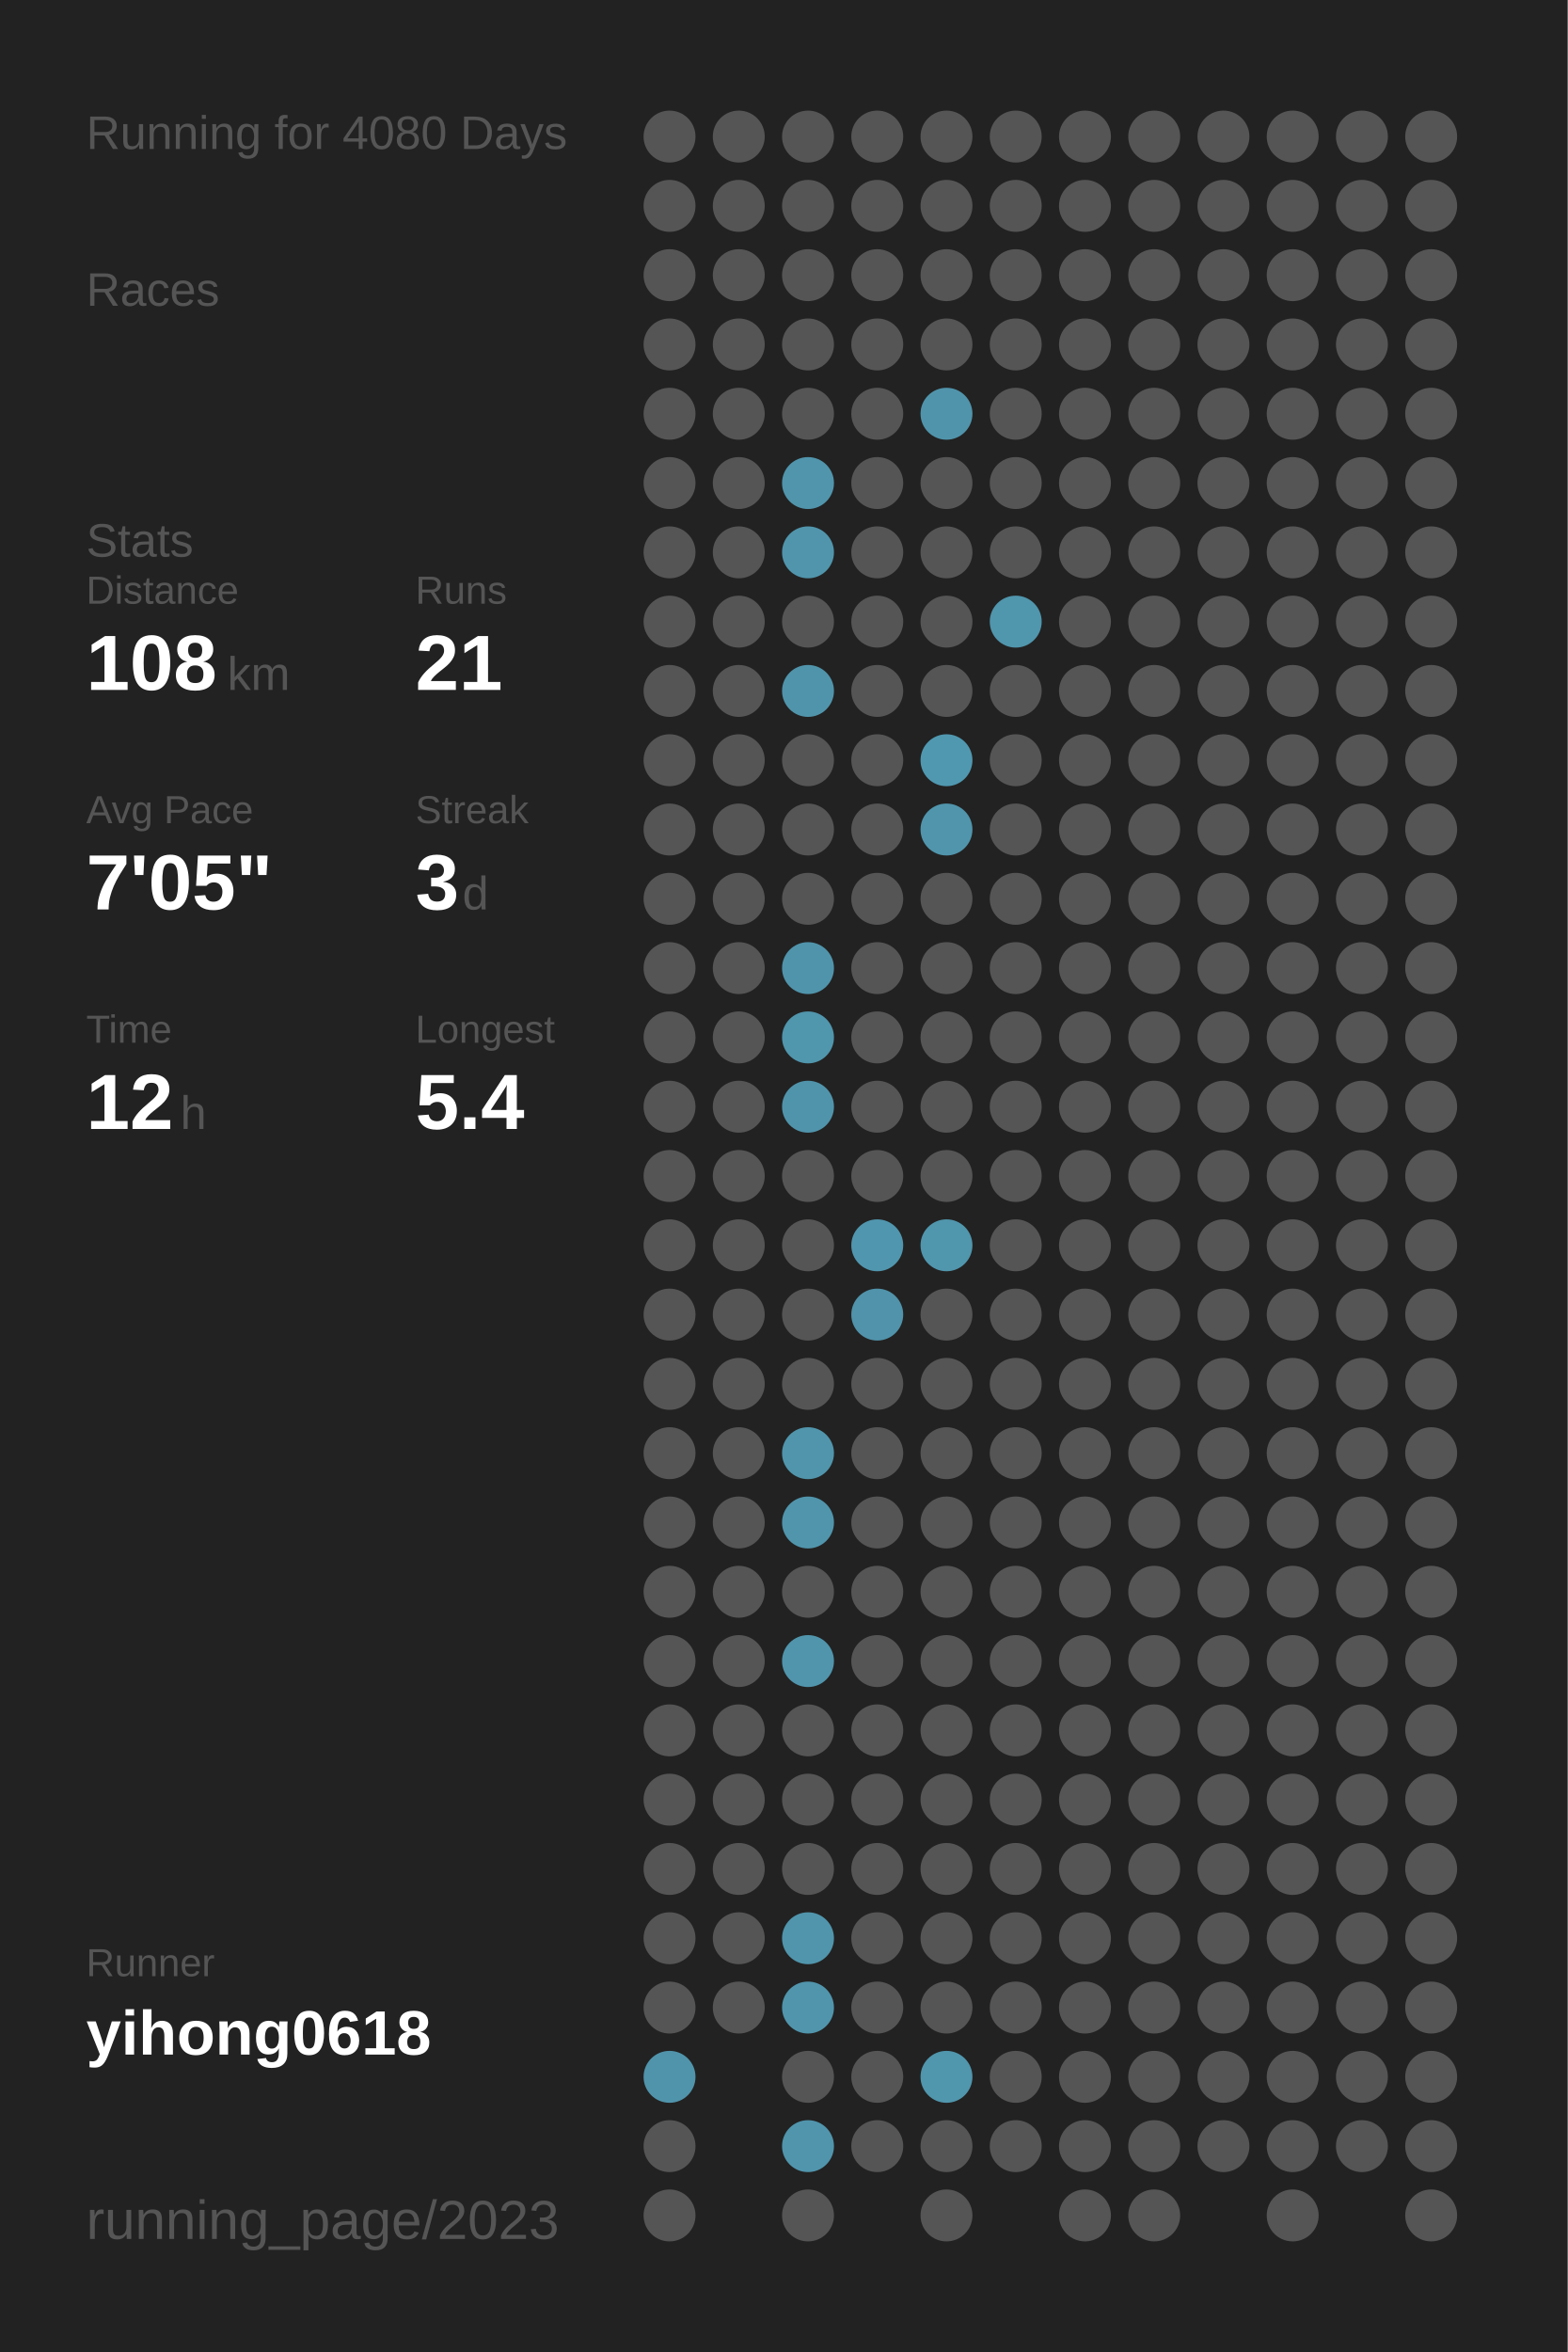
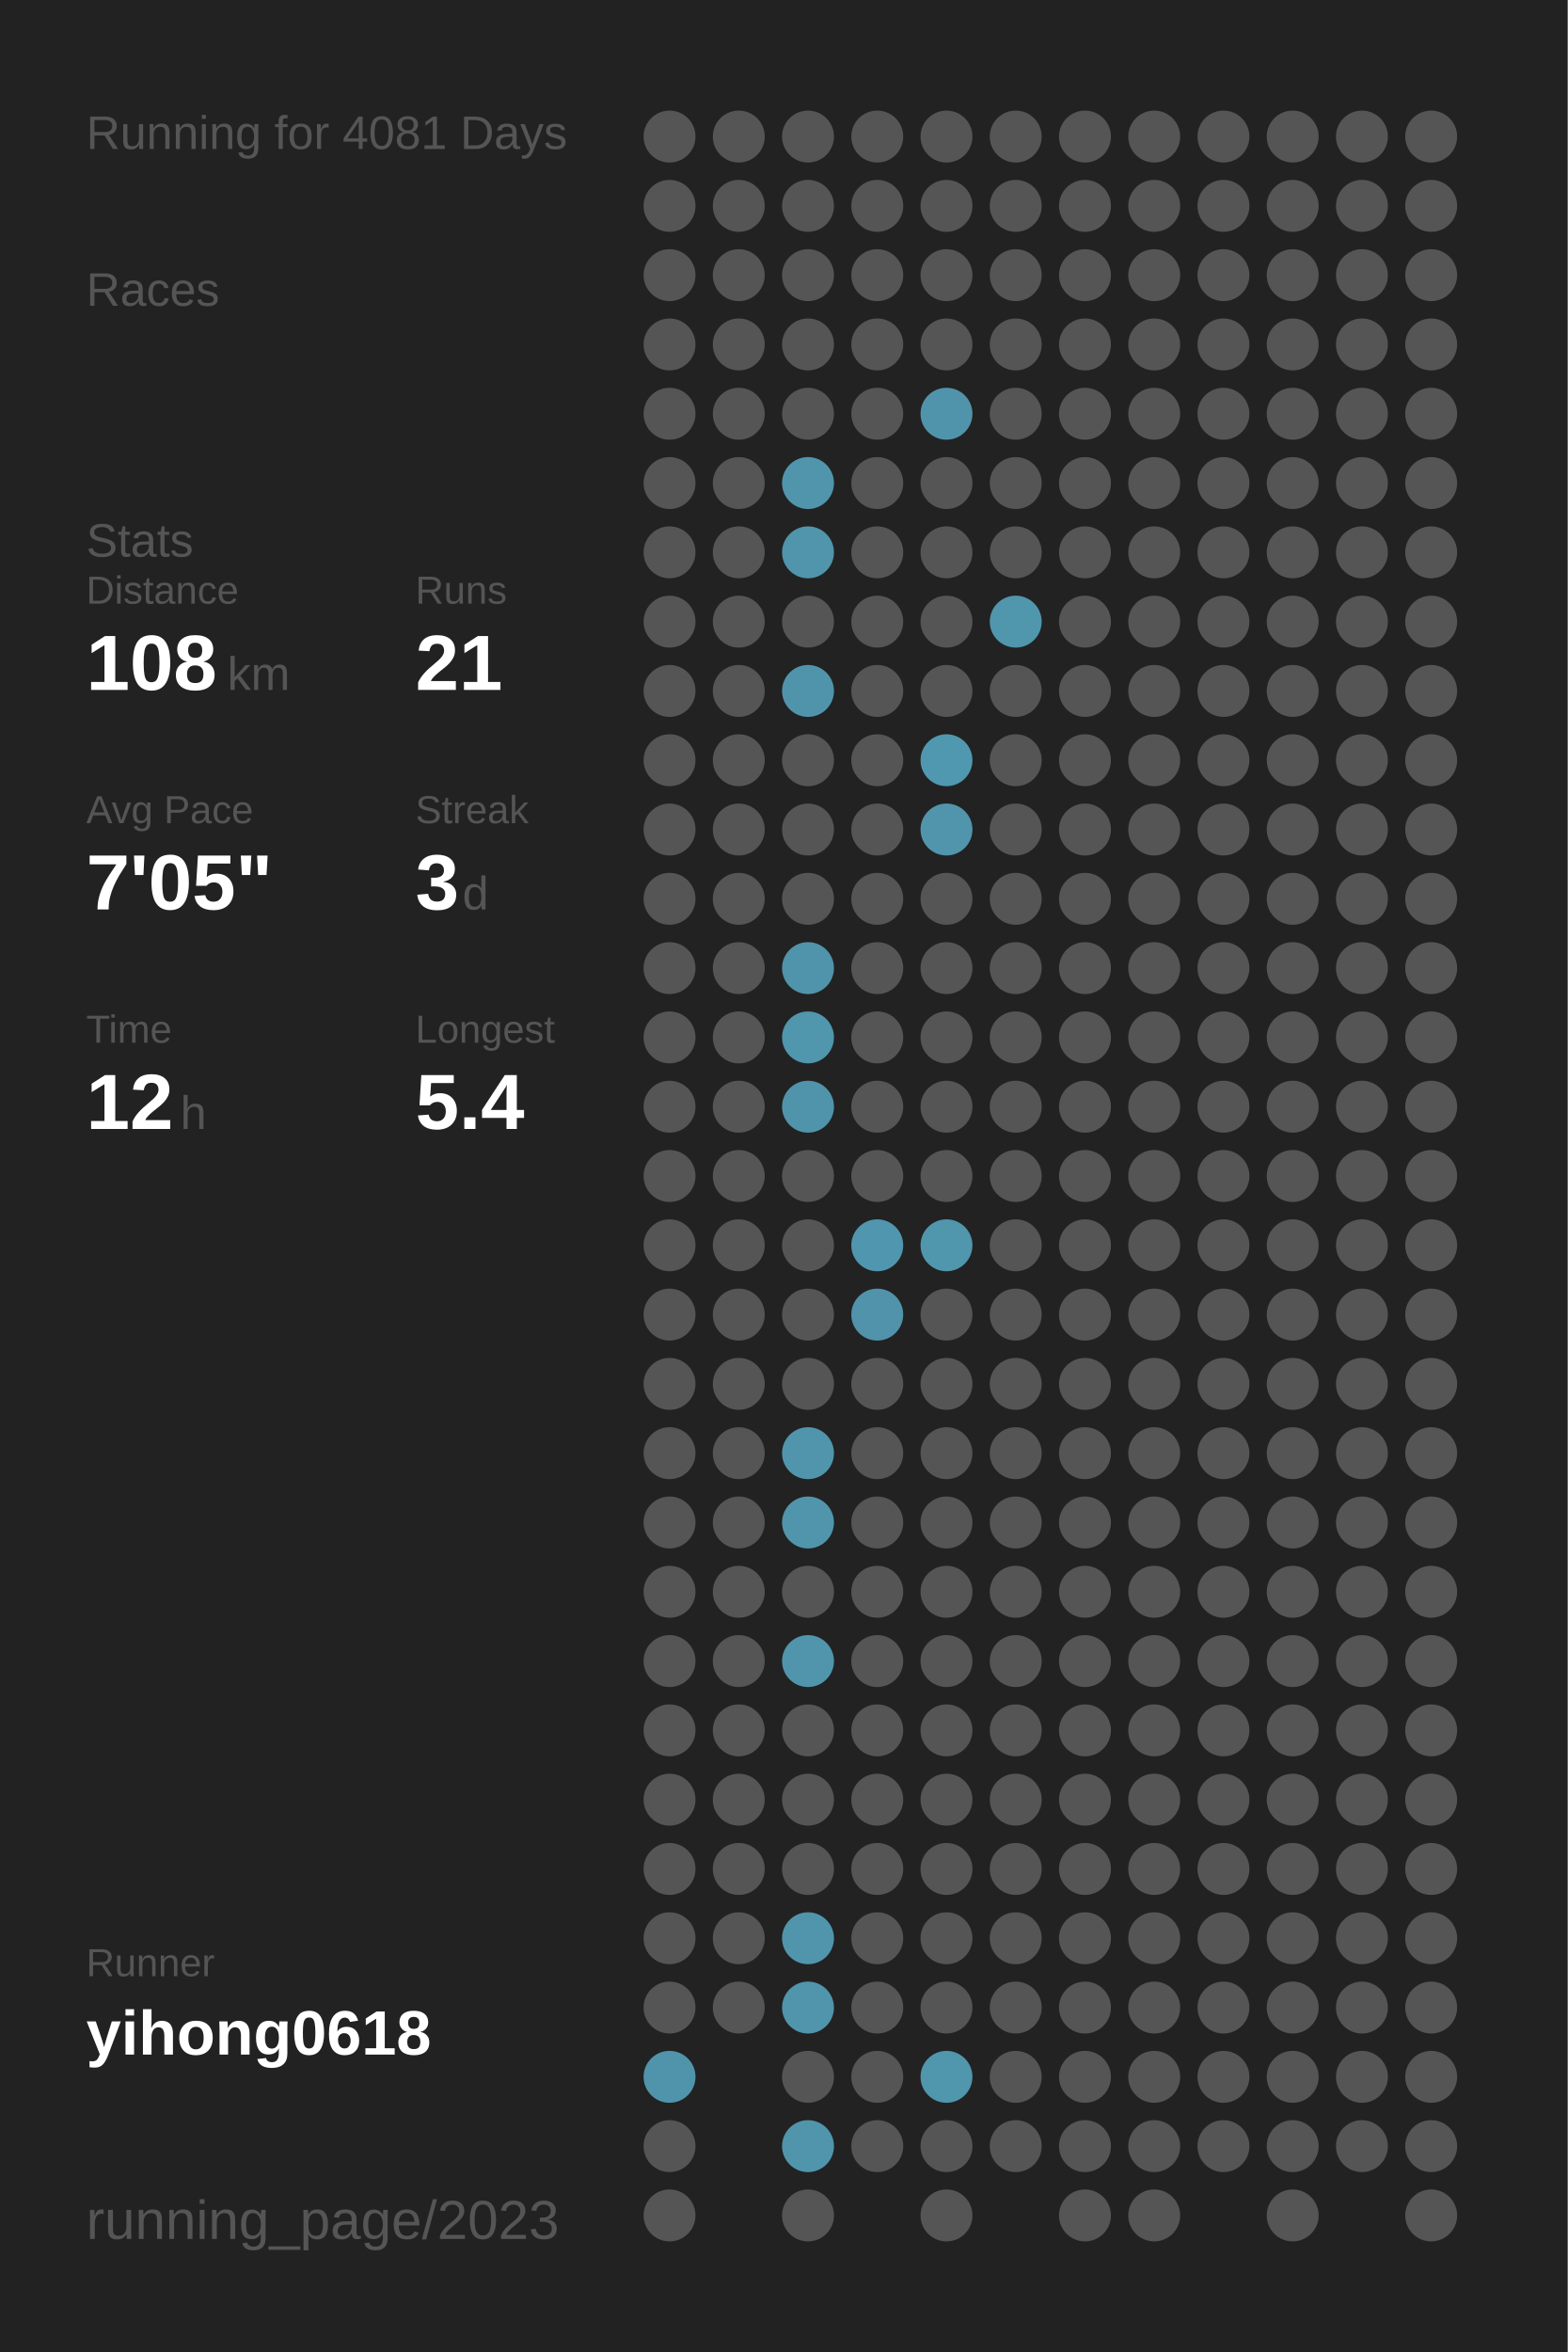
<svg xmlns="http://www.w3.org/2000/svg" baseProfile="full" height="300mm" version="1.1" viewBox="0,0,200,300" width="200mm">
  <defs />
  <rect fill="#222222" height="300" width="200" x="0" y="0" />
-   <text fill="#555555" style="font-size:6px; font-family:Arial;" x="11" y="19">Running for 4080 Days</text>
+   <text fill="#555555" style="font-size:6px; font-family:Arial;" x="11" y="19">Running for 4081 Days</text>
  <text fill="#555555" style="font-size:6px; font-family:Arial;" x="11" y="39">Races</text>
  <text fill="#555555" style="font-size:6px; font-family:Arial;" x="11" y="71">Stats</text>
  <text fill="#555555" style="font-size:5px; font-family:Arial;" x="11" y="77">Distance</text>
  <text fill="#FFFFFF" style="font-size:10px; font-family:Arial; font-weight:bold;" x="11" y="88">108</text>
  <text fill="#555555" style="font-size:6px; font-family:Arial;" x="29" y="88">km</text>
  <text fill="#555555" style="font-size:5px; font-family:Arial;" x="53" y="77">Runs</text>
  <text fill="#FFFFFF" style="font-size:10px; font-family:Arial; font-weight:bold;" x="53" y="88">21</text>
  <text fill="#555555" style="font-size:5px; font-family:Arial;" x="11" y="105">Avg Pace</text>
  <text fill="#FFFFFF" style="font-size:10px; font-family:Arial; font-weight:bold;" x="11" y="116">7'05"</text>
  <text fill="#555555" style="font-size:5px; font-family:Arial;" x="53" y="105">Streak</text>
  <text fill="#FFFFFF" style="font-size:10px; font-family:Arial; font-weight:bold;" x="53" y="116">3</text>
  <text fill="#555555" style="font-size:6px; font-family:Arial;" x="59" y="116">d</text>
  <text fill="#555555" style="font-size:5px; font-family:Arial;" x="11" y="133">Time</text>
  <text fill="#FFFFFF" style="font-size:10px; font-family:Arial; font-weight:bold;" x="11" y="144">12</text>
  <text fill="#555555" style="font-size:6px; font-family:Arial;" x="23" y="144">h</text>
  <text fill="#555555" style="font-size:5px; font-family:Arial;" x="53" y="133">Longest</text>
  <text fill="#FFFFFF" style="font-size:10px; font-family:Arial; font-weight:bold;" x="53" y="144">5.4</text>
  <text fill="#555555" style="font-size:5px; font-family:Arial;" x="11" y="252.065">Runner</text>
  <text fill="#FFFFFF" style="font-size:8px; font-family:Arial; font-weight:bold;" x="11" y="262.065">yihong0618</text>
  <text fill="#555555" style="font-size:7px; font-family:Arial;" x="11" y="285.581">running_page/2023</text>
  <circle cx="85.417" cy="17.419" fill="#555555" r="3.312" />
  <circle cx="85.417" cy="26.258" fill="#555555" r="3.312" />
  <circle cx="85.417" cy="35.097" fill="#555555" r="3.312" />
  <circle cx="85.417" cy="43.935" fill="#555555" r="3.312" />
  <circle cx="85.417" cy="52.774" fill="#555555" r="3.312" />
  <circle cx="85.417" cy="61.613" fill="#555555" r="3.312" />
  <circle cx="85.417" cy="70.452" fill="#555555" r="3.312" />
  <circle cx="85.417" cy="79.29" fill="#555555" r="3.312" />
  <circle cx="85.417" cy="88.129" fill="#555555" r="3.312" />
  <circle cx="85.417" cy="96.968" fill="#555555" r="3.312" />
  <circle cx="85.417" cy="105.806" fill="#555555" r="3.312" />
  <circle cx="85.417" cy="114.645" fill="#555555" r="3.312" />
  <circle cx="85.417" cy="123.484" fill="#555555" r="3.312" />
  <circle cx="85.417" cy="132.323" fill="#555555" r="3.312" />
  <circle cx="85.417" cy="141.161" fill="#555555" r="3.312" />
  <circle cx="85.417" cy="150" fill="#555555" r="3.312" />
  <circle cx="85.417" cy="158.839" fill="#555555" r="3.312" />
  <circle cx="85.417" cy="167.677" fill="#555555" r="3.312" />
  <circle cx="85.417" cy="176.516" fill="#555555" r="3.312" />
  <circle cx="85.417" cy="185.355" fill="#555555" r="3.312" />
  <circle cx="85.417" cy="194.194" fill="#555555" r="3.312" />
  <circle cx="85.417" cy="203.032" fill="#555555" r="3.312" />
  <circle cx="85.417" cy="211.871" fill="#555555" r="3.312" />
  <circle cx="85.417" cy="220.71" fill="#555555" r="3.312" />
  <circle cx="85.417" cy="229.548" fill="#555555" r="3.312" />
  <circle cx="85.417" cy="238.387" fill="#555555" r="3.312" />
  <circle cx="85.417" cy="247.226" fill="#555555" r="3.312" />
  <circle cx="85.417" cy="256.065" fill="#555555" r="3.312" />
  <circle cx="85.417" cy="264.903" fill="#5094ab" r="3.312" />
  <circle cx="85.417" cy="273.742" fill="#555555" r="3.312" />
  <circle cx="85.417" cy="282.581" fill="#555555" r="3.312" />
  <circle cx="94.25" cy="17.419" fill="#555555" r="3.312" />
  <circle cx="94.25" cy="26.258" fill="#555555" r="3.312" />
  <circle cx="94.25" cy="35.097" fill="#555555" r="3.312" />
  <circle cx="94.25" cy="43.935" fill="#555555" r="3.312" />
  <circle cx="94.25" cy="52.774" fill="#555555" r="3.312" />
  <circle cx="94.25" cy="61.613" fill="#555555" r="3.312" />
  <circle cx="94.25" cy="70.452" fill="#555555" r="3.312" />
  <circle cx="94.25" cy="79.29" fill="#555555" r="3.312" />
  <circle cx="94.25" cy="88.129" fill="#555555" r="3.312" />
  <circle cx="94.25" cy="96.968" fill="#555555" r="3.312" />
  <circle cx="94.25" cy="105.806" fill="#555555" r="3.312" />
  <circle cx="94.25" cy="114.645" fill="#555555" r="3.312" />
  <circle cx="94.25" cy="123.484" fill="#555555" r="3.312" />
  <circle cx="94.25" cy="132.323" fill="#555555" r="3.312" />
  <circle cx="94.25" cy="141.161" fill="#555555" r="3.312" />
  <circle cx="94.25" cy="150" fill="#555555" r="3.312" />
  <circle cx="94.25" cy="158.839" fill="#555555" r="3.312" />
  <circle cx="94.25" cy="167.677" fill="#555555" r="3.312" />
  <circle cx="94.25" cy="176.516" fill="#555555" r="3.312" />
  <circle cx="94.25" cy="185.355" fill="#555555" r="3.312" />
  <circle cx="94.25" cy="194.194" fill="#555555" r="3.312" />
  <circle cx="94.25" cy="203.032" fill="#555555" r="3.312" />
  <circle cx="94.25" cy="211.871" fill="#555555" r="3.312" />
  <circle cx="94.25" cy="220.71" fill="#555555" r="3.312" />
  <circle cx="94.25" cy="229.548" fill="#555555" r="3.312" />
  <circle cx="94.25" cy="238.387" fill="#555555" r="3.312" />
  <circle cx="94.25" cy="247.226" fill="#555555" r="3.312" />
  <circle cx="94.25" cy="256.065" fill="#555555" r="3.312" />
  <circle cx="103.083" cy="17.419" fill="#555555" r="3.312" />
  <circle cx="103.083" cy="26.258" fill="#555555" r="3.312" />
  <circle cx="103.083" cy="35.097" fill="#555555" r="3.312" />
  <circle cx="103.083" cy="43.935" fill="#555555" r="3.312" />
  <circle cx="103.083" cy="52.774" fill="#555555" r="3.312" />
  <circle cx="103.083" cy="61.613" fill="#5095ac" r="3.312" />
  <circle cx="103.083" cy="70.452" fill="#5095ac" r="3.312" />
  <circle cx="103.083" cy="79.29" fill="#555555" r="3.312" />
  <circle cx="103.083" cy="88.129" fill="#5094ab" r="3.312" />
  <circle cx="103.083" cy="96.968" fill="#555555" r="3.312" />
  <circle cx="103.083" cy="105.806" fill="#555555" r="3.312" />
  <circle cx="103.083" cy="114.645" fill="#555555" r="3.312" />
  <circle cx="103.083" cy="123.484" fill="#5094ab" r="3.312" />
  <circle cx="103.083" cy="132.323" fill="#5096ad" r="3.312" />
  <circle cx="103.083" cy="141.161" fill="#5094ab" r="3.312" />
  <circle cx="103.083" cy="150" fill="#555555" r="3.312" />
  <circle cx="103.083" cy="158.839" fill="#555555" r="3.312" />
  <circle cx="103.083" cy="167.677" fill="#555555" r="3.312" />
  <circle cx="103.083" cy="176.516" fill="#555555" r="3.312" />
  <circle cx="103.083" cy="185.355" fill="#5095ac" r="3.312" />
  <circle cx="103.083" cy="194.194" fill="#5095ac" r="3.312" />
  <circle cx="103.083" cy="203.032" fill="#555555" r="3.312" />
  <circle cx="103.083" cy="211.871" fill="#5095ac" r="3.312" />
  <circle cx="103.083" cy="220.71" fill="#555555" r="3.312" />
  <circle cx="103.083" cy="229.548" fill="#555555" r="3.312" />
  <circle cx="103.083" cy="238.387" fill="#555555" r="3.312" />
  <circle cx="103.083" cy="247.226" fill="#5095ac" r="3.312" />
  <circle cx="103.083" cy="256.065" fill="#5095ac" r="3.312" />
  <circle cx="103.083" cy="264.903" fill="#555555" r="3.312" />
  <circle cx="103.083" cy="273.742" fill="#5095ac" r="3.312" />
  <circle cx="103.083" cy="282.581" fill="#555555" r="3.312" />
  <circle cx="111.917" cy="17.419" fill="#555555" r="3.312" />
  <circle cx="111.917" cy="26.258" fill="#555555" r="3.312" />
  <circle cx="111.917" cy="35.097" fill="#555555" r="3.312" />
  <circle cx="111.917" cy="43.935" fill="#555555" r="3.312" />
  <circle cx="111.917" cy="52.774" fill="#555555" r="3.312" />
  <circle cx="111.917" cy="61.613" fill="#555555" r="3.312" />
  <circle cx="111.917" cy="70.452" fill="#555555" r="3.312" />
  <circle cx="111.917" cy="79.29" fill="#555555" r="3.312" />
  <circle cx="111.917" cy="88.129" fill="#555555" r="3.312" />
  <circle cx="111.917" cy="96.968" fill="#555555" r="3.312" />
  <circle cx="111.917" cy="105.806" fill="#555555" r="3.312" />
  <circle cx="111.917" cy="114.645" fill="#555555" r="3.312" />
  <circle cx="111.917" cy="123.484" fill="#555555" r="3.312" />
  <circle cx="111.917" cy="132.323" fill="#555555" r="3.312" />
  <circle cx="111.917" cy="141.161" fill="#555555" r="3.312" />
  <circle cx="111.917" cy="150" fill="#555555" r="3.312" />
  <circle cx="111.917" cy="158.839" fill="#5096ae" r="3.312" />
  <circle cx="111.917" cy="167.677" fill="#5093aa" r="3.312" />
  <circle cx="111.917" cy="176.516" fill="#555555" r="3.312" />
  <circle cx="111.917" cy="185.355" fill="#555555" r="3.312" />
  <circle cx="111.917" cy="194.194" fill="#555555" r="3.312" />
  <circle cx="111.917" cy="203.032" fill="#555555" r="3.312" />
  <circle cx="111.917" cy="211.871" fill="#555555" r="3.312" />
  <circle cx="111.917" cy="220.71" fill="#555555" r="3.312" />
  <circle cx="111.917" cy="229.548" fill="#555555" r="3.312" />
  <circle cx="111.917" cy="238.387" fill="#555555" r="3.312" />
  <circle cx="111.917" cy="247.226" fill="#555555" r="3.312" />
  <circle cx="111.917" cy="256.065" fill="#555555" r="3.312" />
  <circle cx="111.917" cy="264.903" fill="#555555" r="3.312" />
  <circle cx="111.917" cy="273.742" fill="#555555" r="3.312" />
  <circle cx="120.75" cy="17.419" fill="#555555" r="3.312" />
  <circle cx="120.75" cy="26.258" fill="#555555" r="3.312" />
  <circle cx="120.75" cy="35.097" fill="#555555" r="3.312" />
  <circle cx="120.75" cy="43.935" fill="#555555" r="3.312" />
  <circle cx="120.75" cy="52.774" fill="#5094ab" r="3.312" />
  <circle cx="120.75" cy="61.613" fill="#555555" r="3.312" />
  <circle cx="120.75" cy="70.452" fill="#555555" r="3.312" />
  <circle cx="120.75" cy="79.29" fill="#555555" r="3.312" />
  <circle cx="120.75" cy="88.129" fill="#555555" r="3.312" />
  <circle cx="120.75" cy="96.968" fill="#5098b0" r="3.312" />
  <circle cx="120.75" cy="105.806" fill="#5095ac" r="3.312" />
  <circle cx="120.75" cy="114.645" fill="#555555" r="3.312" />
  <circle cx="120.75" cy="123.484" fill="#555555" r="3.312" />
  <circle cx="120.75" cy="132.323" fill="#555555" r="3.312" />
  <circle cx="120.75" cy="141.161" fill="#555555" r="3.312" />
  <circle cx="120.75" cy="150" fill="#555555" r="3.312" />
  <circle cx="120.75" cy="158.839" fill="#5096ad" r="3.312" />
  <circle cx="120.75" cy="167.677" fill="#555555" r="3.312" />
  <circle cx="120.75" cy="176.516" fill="#555555" r="3.312" />
  <circle cx="120.75" cy="185.355" fill="#555555" r="3.312" />
  <circle cx="120.75" cy="194.194" fill="#555555" r="3.312" />
  <circle cx="120.75" cy="203.032" fill="#555555" r="3.312" />
  <circle cx="120.75" cy="211.871" fill="#555555" r="3.312" />
  <circle cx="120.75" cy="220.71" fill="#555555" r="3.312" />
  <circle cx="120.75" cy="229.548" fill="#555555" r="3.312" />
  <circle cx="120.75" cy="238.387" fill="#555555" r="3.312" />
  <circle cx="120.75" cy="247.226" fill="#555555" r="3.312" />
  <circle cx="120.75" cy="256.065" fill="#555555" r="3.312" />
  <circle cx="120.75" cy="264.903" fill="#5096ad" r="3.312" />
  <circle cx="120.75" cy="273.742" fill="#555555" r="3.312" />
  <circle cx="120.75" cy="282.581" fill="#555555" r="3.312" />
  <circle cx="129.583" cy="17.419" fill="#555555" r="3.312" />
  <circle cx="129.583" cy="26.258" fill="#555555" r="3.312" />
  <circle cx="129.583" cy="35.097" fill="#555555" r="3.312" />
  <circle cx="129.583" cy="43.935" fill="#555555" r="3.312" />
  <circle cx="129.583" cy="52.774" fill="#555555" r="3.312" />
  <circle cx="129.583" cy="61.613" fill="#555555" r="3.312" />
  <circle cx="129.583" cy="70.452" fill="#555555" r="3.312" />
  <circle cx="129.583" cy="79.29" fill="#5096ad" r="3.312" />
  <circle cx="129.583" cy="88.129" fill="#555555" r="3.312" />
  <circle cx="129.583" cy="96.968" fill="#555555" r="3.312" />
  <circle cx="129.583" cy="105.806" fill="#555555" r="3.312" />
  <circle cx="129.583" cy="114.645" fill="#555555" r="3.312" />
  <circle cx="129.583" cy="123.484" fill="#555555" r="3.312" />
  <circle cx="129.583" cy="132.323" fill="#555555" r="3.312" />
  <circle cx="129.583" cy="141.161" fill="#555555" r="3.312" />
  <circle cx="129.583" cy="150" fill="#555555" r="3.312" />
  <circle cx="129.583" cy="158.839" fill="#555555" r="3.312" />
  <circle cx="129.583" cy="167.677" fill="#555555" r="3.312" />
  <circle cx="129.583" cy="176.516" fill="#555555" r="3.312" />
  <circle cx="129.583" cy="185.355" fill="#555555" r="3.312" />
  <circle cx="129.583" cy="194.194" fill="#555555" r="3.312" />
  <circle cx="129.583" cy="203.032" fill="#555555" r="3.312" />
  <circle cx="129.583" cy="211.871" fill="#555555" r="3.312" />
  <circle cx="129.583" cy="220.71" fill="#555555" r="3.312" />
  <circle cx="129.583" cy="229.548" fill="#555555" r="3.312" />
  <circle cx="129.583" cy="238.387" fill="#555555" r="3.312" />
  <circle cx="129.583" cy="247.226" fill="#555555" r="3.312" />
  <circle cx="129.583" cy="256.065" fill="#555555" r="3.312" />
  <circle cx="129.583" cy="264.903" fill="#555555" r="3.312" />
  <circle cx="129.583" cy="273.742" fill="#555555" r="3.312" />
  <circle cx="138.417" cy="17.419" fill="#555555" r="3.312" />
  <circle cx="138.417" cy="26.258" fill="#555555" r="3.312" />
  <circle cx="138.417" cy="35.097" fill="#555555" r="3.312" />
  <circle cx="138.417" cy="43.935" fill="#555555" r="3.312" />
  <circle cx="138.417" cy="52.774" fill="#555555" r="3.312" />
  <circle cx="138.417" cy="61.613" fill="#555555" r="3.312" />
  <circle cx="138.417" cy="70.452" fill="#555555" r="3.312" />
  <circle cx="138.417" cy="79.29" fill="#555555" r="3.312" />
  <circle cx="138.417" cy="88.129" fill="#555555" r="3.312" />
  <circle cx="138.417" cy="96.968" fill="#555555" r="3.312" />
  <circle cx="138.417" cy="105.806" fill="#555555" r="3.312" />
  <circle cx="138.417" cy="114.645" fill="#555555" r="3.312" />
  <circle cx="138.417" cy="123.484" fill="#555555" r="3.312" />
  <circle cx="138.417" cy="132.323" fill="#555555" r="3.312" />
  <circle cx="138.417" cy="141.161" fill="#555555" r="3.312" />
  <circle cx="138.417" cy="150" fill="#555555" r="3.312" />
  <circle cx="138.417" cy="158.839" fill="#555555" r="3.312" />
  <circle cx="138.417" cy="167.677" fill="#555555" r="3.312" />
  <circle cx="138.417" cy="176.516" fill="#555555" r="3.312" />
  <circle cx="138.417" cy="185.355" fill="#555555" r="3.312" />
  <circle cx="138.417" cy="194.194" fill="#555555" r="3.312" />
  <circle cx="138.417" cy="203.032" fill="#555555" r="3.312" />
  <circle cx="138.417" cy="211.871" fill="#555555" r="3.312" />
  <circle cx="138.417" cy="220.71" fill="#555555" r="3.312" />
  <circle cx="138.417" cy="229.548" fill="#555555" r="3.312" />
  <circle cx="138.417" cy="238.387" fill="#555555" r="3.312" />
  <circle cx="138.417" cy="247.226" fill="#555555" r="3.312" />
  <circle cx="138.417" cy="256.065" fill="#555555" r="3.312" />
  <circle cx="138.417" cy="264.903" fill="#555555" r="3.312" />
  <circle cx="138.417" cy="273.742" fill="#555555" r="3.312" />
  <circle cx="138.417" cy="282.581" fill="#555555" r="3.312" />
  <circle cx="147.25" cy="17.419" fill="#555555" r="3.312" />
  <circle cx="147.25" cy="26.258" fill="#555555" r="3.312" />
  <circle cx="147.25" cy="35.097" fill="#555555" r="3.312" />
  <circle cx="147.25" cy="43.935" fill="#555555" r="3.312" />
  <circle cx="147.25" cy="52.774" fill="#555555" r="3.312" />
  <circle cx="147.25" cy="61.613" fill="#555555" r="3.312" />
  <circle cx="147.25" cy="70.452" fill="#555555" r="3.312" />
  <circle cx="147.25" cy="79.29" fill="#555555" r="3.312" />
  <circle cx="147.25" cy="88.129" fill="#555555" r="3.312" />
  <circle cx="147.25" cy="96.968" fill="#555555" r="3.312" />
  <circle cx="147.25" cy="105.806" fill="#555555" r="3.312" />
  <circle cx="147.25" cy="114.645" fill="#555555" r="3.312" />
  <circle cx="147.25" cy="123.484" fill="#555555" r="3.312" />
  <circle cx="147.25" cy="132.323" fill="#555555" r="3.312" />
  <circle cx="147.25" cy="141.161" fill="#555555" r="3.312" />
  <circle cx="147.25" cy="150" fill="#555555" r="3.312" />
  <circle cx="147.25" cy="158.839" fill="#555555" r="3.312" />
  <circle cx="147.25" cy="167.677" fill="#555555" r="3.312" />
  <circle cx="147.25" cy="176.516" fill="#555555" r="3.312" />
  <circle cx="147.25" cy="185.355" fill="#555555" r="3.312" />
  <circle cx="147.25" cy="194.194" fill="#555555" r="3.312" />
  <circle cx="147.25" cy="203.032" fill="#555555" r="3.312" />
  <circle cx="147.25" cy="211.871" fill="#555555" r="3.312" />
  <circle cx="147.25" cy="220.71" fill="#555555" r="3.312" />
  <circle cx="147.25" cy="229.548" fill="#555555" r="3.312" />
  <circle cx="147.25" cy="238.387" fill="#555555" r="3.312" />
  <circle cx="147.25" cy="247.226" fill="#555555" r="3.312" />
  <circle cx="147.25" cy="256.065" fill="#555555" r="3.312" />
  <circle cx="147.25" cy="264.903" fill="#555555" r="3.312" />
  <circle cx="147.25" cy="273.742" fill="#555555" r="3.312" />
  <circle cx="147.25" cy="282.581" fill="#555555" r="3.312" />
  <circle cx="156.083" cy="17.419" fill="#555555" r="3.312" />
  <circle cx="156.083" cy="26.258" fill="#555555" r="3.312" />
  <circle cx="156.083" cy="35.097" fill="#555555" r="3.312" />
  <circle cx="156.083" cy="43.935" fill="#555555" r="3.312" />
  <circle cx="156.083" cy="52.774" fill="#555555" r="3.312" />
  <circle cx="156.083" cy="61.613" fill="#555555" r="3.312" />
  <circle cx="156.083" cy="70.452" fill="#555555" r="3.312" />
  <circle cx="156.083" cy="79.29" fill="#555555" r="3.312" />
  <circle cx="156.083" cy="88.129" fill="#555555" r="3.312" />
  <circle cx="156.083" cy="96.968" fill="#555555" r="3.312" />
  <circle cx="156.083" cy="105.806" fill="#555555" r="3.312" />
  <circle cx="156.083" cy="114.645" fill="#555555" r="3.312" />
  <circle cx="156.083" cy="123.484" fill="#555555" r="3.312" />
  <circle cx="156.083" cy="132.323" fill="#555555" r="3.312" />
  <circle cx="156.083" cy="141.161" fill="#555555" r="3.312" />
  <circle cx="156.083" cy="150" fill="#555555" r="3.312" />
  <circle cx="156.083" cy="158.839" fill="#555555" r="3.312" />
  <circle cx="156.083" cy="167.677" fill="#555555" r="3.312" />
  <circle cx="156.083" cy="176.516" fill="#555555" r="3.312" />
  <circle cx="156.083" cy="185.355" fill="#555555" r="3.312" />
  <circle cx="156.083" cy="194.194" fill="#555555" r="3.312" />
  <circle cx="156.083" cy="203.032" fill="#555555" r="3.312" />
  <circle cx="156.083" cy="211.871" fill="#555555" r="3.312" />
  <circle cx="156.083" cy="220.71" fill="#555555" r="3.312" />
  <circle cx="156.083" cy="229.548" fill="#555555" r="3.312" />
  <circle cx="156.083" cy="238.387" fill="#555555" r="3.312" />
  <circle cx="156.083" cy="247.226" fill="#555555" r="3.312" />
  <circle cx="156.083" cy="256.065" fill="#555555" r="3.312" />
  <circle cx="156.083" cy="264.903" fill="#555555" r="3.312" />
  <circle cx="156.083" cy="273.742" fill="#555555" r="3.312" />
  <circle cx="164.917" cy="17.419" fill="#555555" r="3.312" />
  <circle cx="164.917" cy="26.258" fill="#555555" r="3.312" />
  <circle cx="164.917" cy="35.097" fill="#555555" r="3.312" />
  <circle cx="164.917" cy="43.935" fill="#555555" r="3.312" />
  <circle cx="164.917" cy="52.774" fill="#555555" r="3.312" />
  <circle cx="164.917" cy="61.613" fill="#555555" r="3.312" />
  <circle cx="164.917" cy="70.452" fill="#555555" r="3.312" />
  <circle cx="164.917" cy="79.29" fill="#555555" r="3.312" />
  <circle cx="164.917" cy="88.129" fill="#555555" r="3.312" />
  <circle cx="164.917" cy="96.968" fill="#555555" r="3.312" />
  <circle cx="164.917" cy="105.806" fill="#555555" r="3.312" />
  <circle cx="164.917" cy="114.645" fill="#555555" r="3.312" />
  <circle cx="164.917" cy="123.484" fill="#555555" r="3.312" />
  <circle cx="164.917" cy="132.323" fill="#555555" r="3.312" />
  <circle cx="164.917" cy="141.161" fill="#555555" r="3.312" />
  <circle cx="164.917" cy="150" fill="#555555" r="3.312" />
  <circle cx="164.917" cy="158.839" fill="#555555" r="3.312" />
  <circle cx="164.917" cy="167.677" fill="#555555" r="3.312" />
  <circle cx="164.917" cy="176.516" fill="#555555" r="3.312" />
  <circle cx="164.917" cy="185.355" fill="#555555" r="3.312" />
  <circle cx="164.917" cy="194.194" fill="#555555" r="3.312" />
  <circle cx="164.917" cy="203.032" fill="#555555" r="3.312" />
  <circle cx="164.917" cy="211.871" fill="#555555" r="3.312" />
  <circle cx="164.917" cy="220.71" fill="#555555" r="3.312" />
  <circle cx="164.917" cy="229.548" fill="#555555" r="3.312" />
  <circle cx="164.917" cy="238.387" fill="#555555" r="3.312" />
  <circle cx="164.917" cy="247.226" fill="#555555" r="3.312" />
  <circle cx="164.917" cy="256.065" fill="#555555" r="3.312" />
  <circle cx="164.917" cy="264.903" fill="#555555" r="3.312" />
  <circle cx="164.917" cy="273.742" fill="#555555" r="3.312" />
  <circle cx="164.917" cy="282.581" fill="#555555" r="3.312" />
  <circle cx="173.75" cy="17.419" fill="#555555" r="3.312" />
  <circle cx="173.75" cy="26.258" fill="#555555" r="3.312" />
  <circle cx="173.75" cy="35.097" fill="#555555" r="3.312" />
  <circle cx="173.75" cy="43.935" fill="#555555" r="3.312" />
  <circle cx="173.75" cy="52.774" fill="#555555" r="3.312" />
  <circle cx="173.75" cy="61.613" fill="#555555" r="3.312" />
  <circle cx="173.75" cy="70.452" fill="#555555" r="3.312" />
  <circle cx="173.75" cy="79.29" fill="#555555" r="3.312" />
  <circle cx="173.75" cy="88.129" fill="#555555" r="3.312" />
  <circle cx="173.75" cy="96.968" fill="#555555" r="3.312" />
  <circle cx="173.75" cy="105.806" fill="#555555" r="3.312" />
  <circle cx="173.75" cy="114.645" fill="#555555" r="3.312" />
  <circle cx="173.75" cy="123.484" fill="#555555" r="3.312" />
  <circle cx="173.75" cy="132.323" fill="#555555" r="3.312" />
  <circle cx="173.75" cy="141.161" fill="#555555" r="3.312" />
  <circle cx="173.75" cy="150" fill="#555555" r="3.312" />
  <circle cx="173.75" cy="158.839" fill="#555555" r="3.312" />
  <circle cx="173.75" cy="167.677" fill="#555555" r="3.312" />
  <circle cx="173.75" cy="176.516" fill="#555555" r="3.312" />
  <circle cx="173.75" cy="185.355" fill="#555555" r="3.312" />
  <circle cx="173.75" cy="194.194" fill="#555555" r="3.312" />
  <circle cx="173.75" cy="203.032" fill="#555555" r="3.312" />
  <circle cx="173.75" cy="211.871" fill="#555555" r="3.312" />
  <circle cx="173.75" cy="220.71" fill="#555555" r="3.312" />
  <circle cx="173.75" cy="229.548" fill="#555555" r="3.312" />
  <circle cx="173.75" cy="238.387" fill="#555555" r="3.312" />
  <circle cx="173.75" cy="247.226" fill="#555555" r="3.312" />
  <circle cx="173.75" cy="256.065" fill="#555555" r="3.312" />
  <circle cx="173.75" cy="264.903" fill="#555555" r="3.312" />
  <circle cx="173.75" cy="273.742" fill="#555555" r="3.312" />
  <circle cx="182.583" cy="17.419" fill="#555555" r="3.312" />
  <circle cx="182.583" cy="26.258" fill="#555555" r="3.312" />
  <circle cx="182.583" cy="35.097" fill="#555555" r="3.312" />
  <circle cx="182.583" cy="43.935" fill="#555555" r="3.312" />
  <circle cx="182.583" cy="52.774" fill="#555555" r="3.312" />
  <circle cx="182.583" cy="61.613" fill="#555555" r="3.312" />
  <circle cx="182.583" cy="70.452" fill="#555555" r="3.312" />
  <circle cx="182.583" cy="79.29" fill="#555555" r="3.312" />
  <circle cx="182.583" cy="88.129" fill="#555555" r="3.312" />
  <circle cx="182.583" cy="96.968" fill="#555555" r="3.312" />
  <circle cx="182.583" cy="105.806" fill="#555555" r="3.312" />
  <circle cx="182.583" cy="114.645" fill="#555555" r="3.312" />
  <circle cx="182.583" cy="123.484" fill="#555555" r="3.312" />
  <circle cx="182.583" cy="132.323" fill="#555555" r="3.312" />
  <circle cx="182.583" cy="141.161" fill="#555555" r="3.312" />
  <circle cx="182.583" cy="150" fill="#555555" r="3.312" />
  <circle cx="182.583" cy="158.839" fill="#555555" r="3.312" />
  <circle cx="182.583" cy="167.677" fill="#555555" r="3.312" />
  <circle cx="182.583" cy="176.516" fill="#555555" r="3.312" />
  <circle cx="182.583" cy="185.355" fill="#555555" r="3.312" />
  <circle cx="182.583" cy="194.194" fill="#555555" r="3.312" />
  <circle cx="182.583" cy="203.032" fill="#555555" r="3.312" />
  <circle cx="182.583" cy="211.871" fill="#555555" r="3.312" />
  <circle cx="182.583" cy="220.71" fill="#555555" r="3.312" />
  <circle cx="182.583" cy="229.548" fill="#555555" r="3.312" />
  <circle cx="182.583" cy="238.387" fill="#555555" r="3.312" />
  <circle cx="182.583" cy="247.226" fill="#555555" r="3.312" />
  <circle cx="182.583" cy="256.065" fill="#555555" r="3.312" />
  <circle cx="182.583" cy="264.903" fill="#555555" r="3.312" />
  <circle cx="182.583" cy="273.742" fill="#555555" r="3.312" />
  <circle cx="182.583" cy="282.581" fill="#555555" r="3.312" />
</svg>
